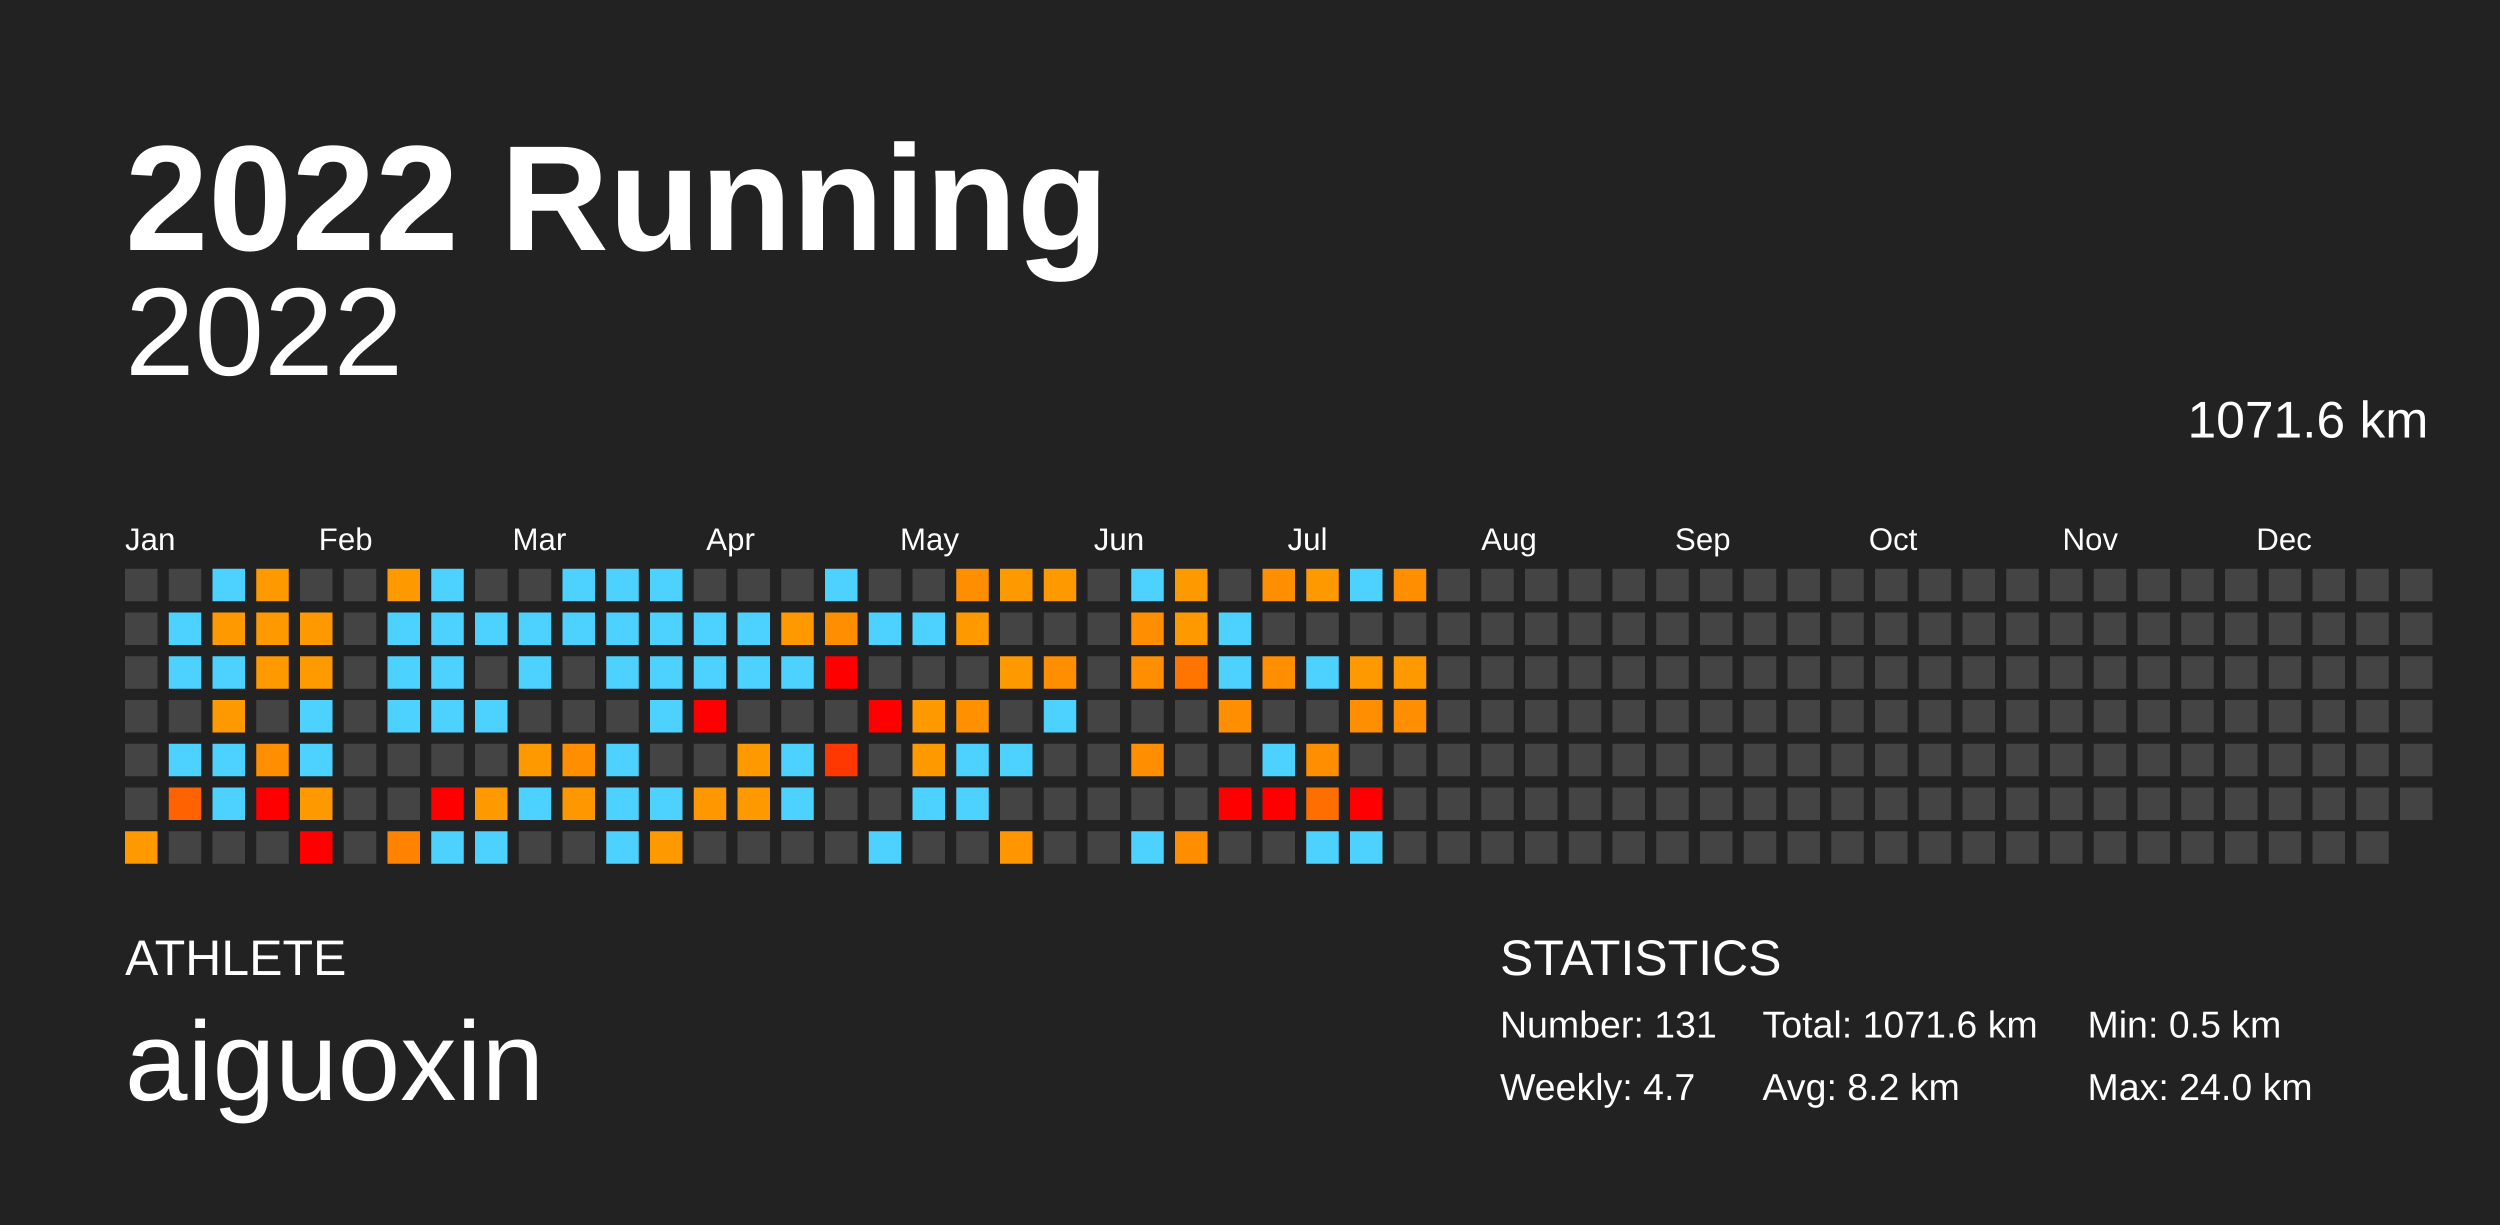
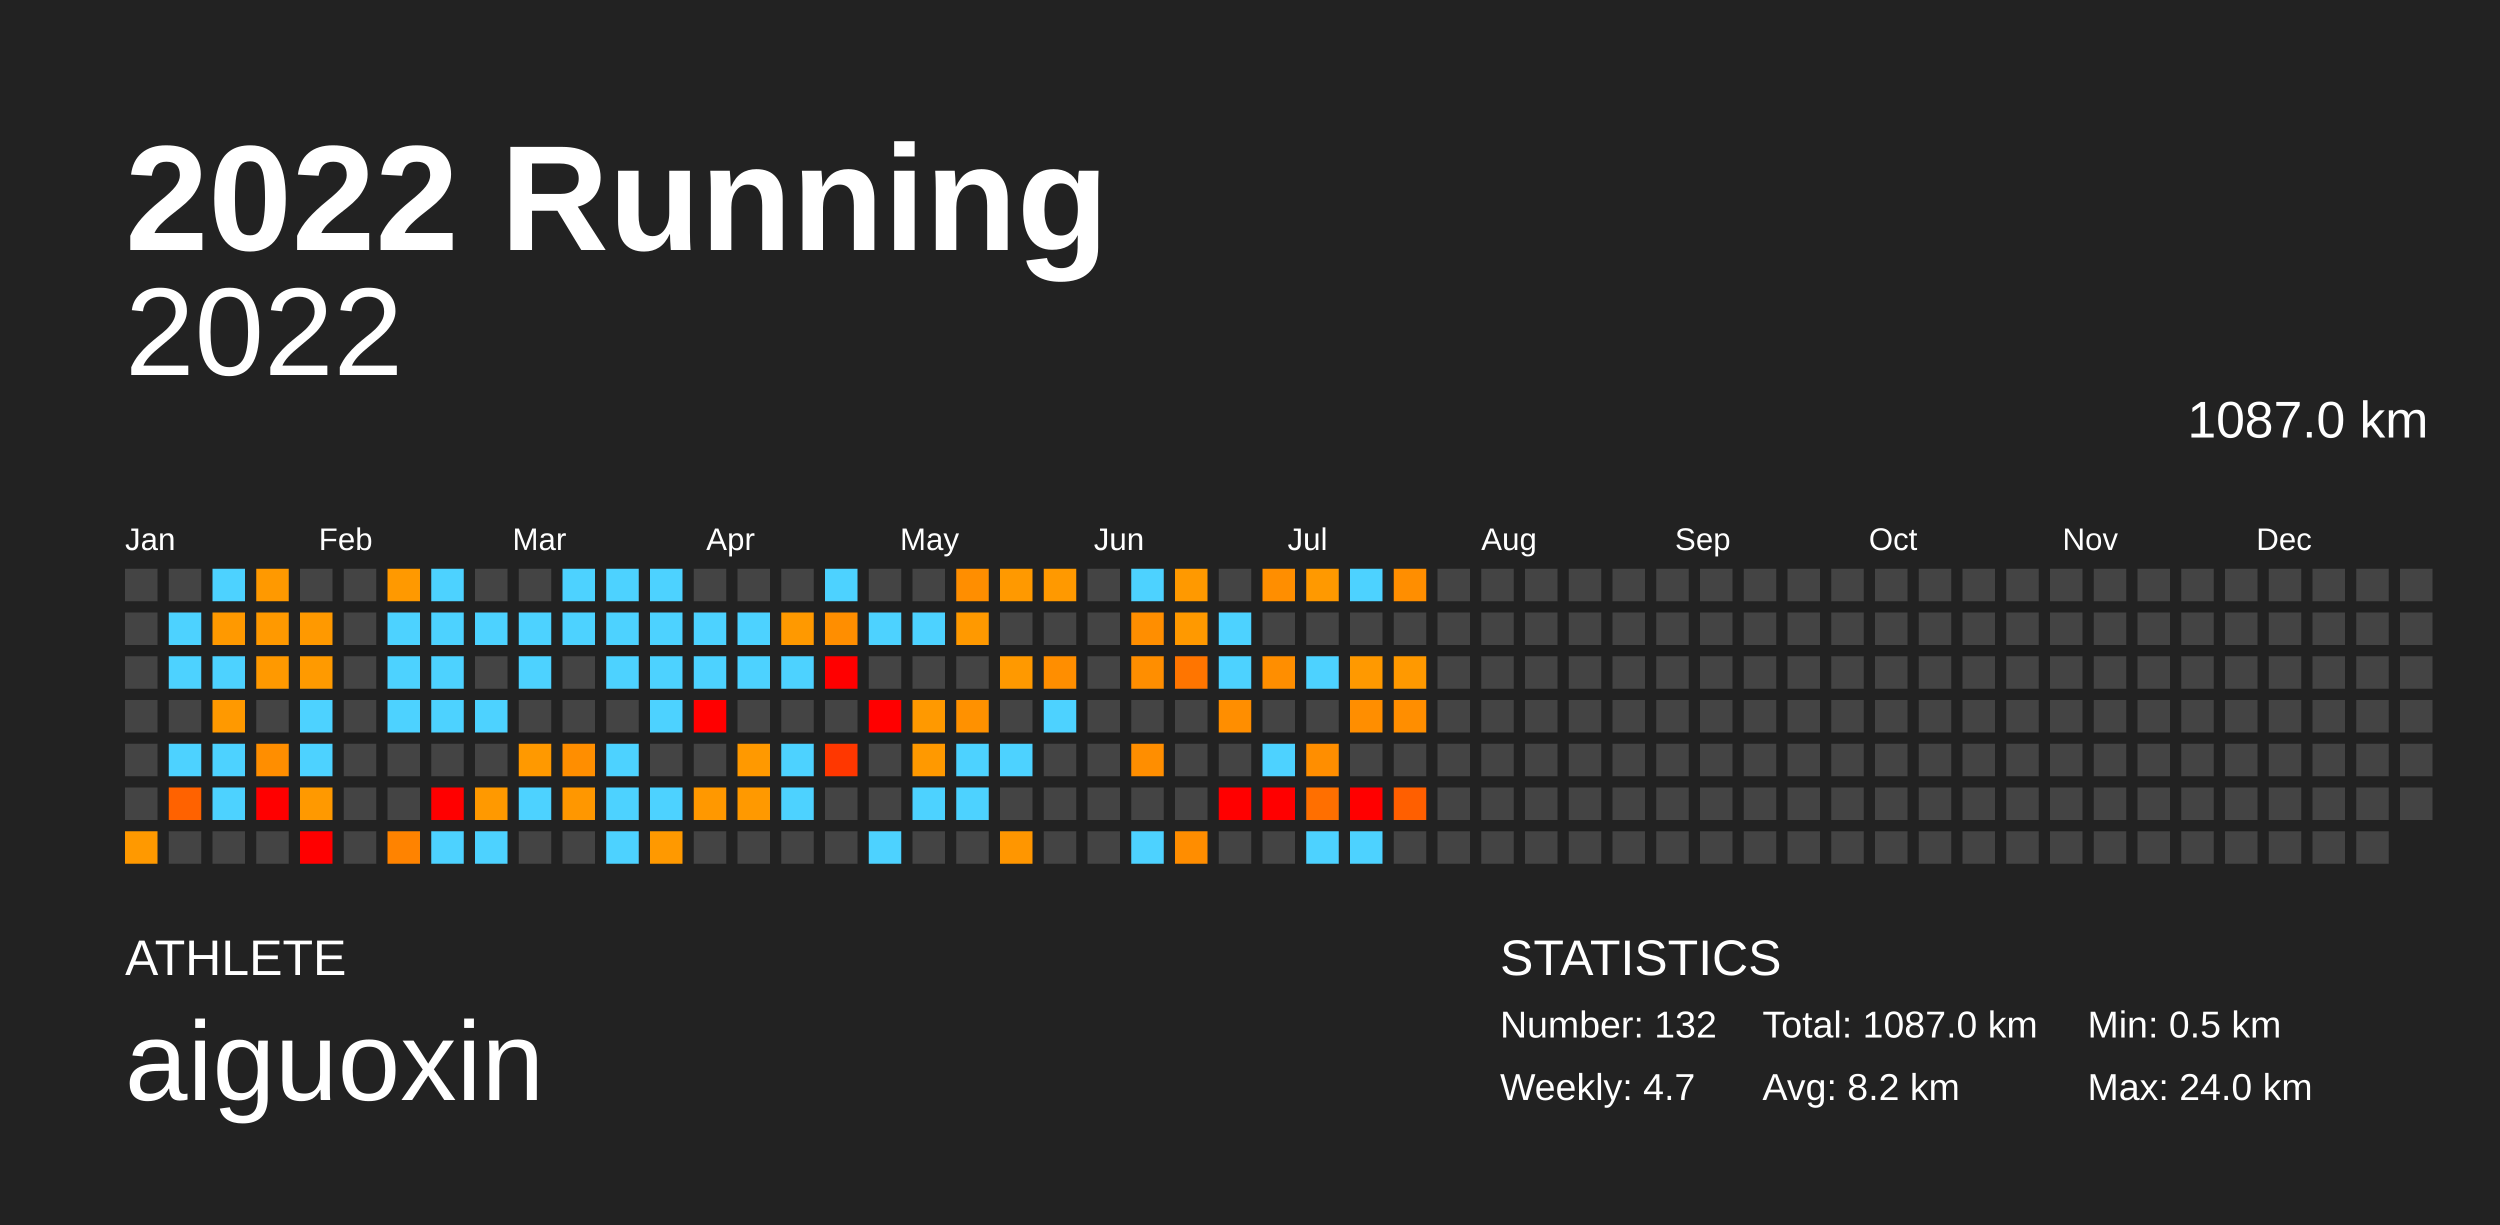
<svg xmlns="http://www.w3.org/2000/svg" baseProfile="full" height="98mm" version="1.1" viewBox="0,0,200,98" width="200mm">
  <defs />
  <rect fill="#222222" height="98" width="200" x="0" y="0" />
  <text fill="#FFFFFF" style="font-size:12px; font-family:Arial; font-weight:bold;" x="10" y="20">2022 Running</text>
  <text fill="#FFFFFF" style="font-size:4px; font-family:Arial" x="10" y="78">ATHLETE</text>
  <text fill="#FFFFFF" style="font-size:9px; font-family:Arial" x="10" y="88">aiguoxin</text>
  <text fill="#FFFFFF" style="font-size:4px; font-family:Arial" x="120" y="78">STATISTICS</text>
-   <text fill="#FFFFFF" style="font-size:3px; font-family:Arial" x="120" y="83">Number: 131</text>
+   <text fill="#FFFFFF" style="font-size:3px; font-family:Arial" x="120" y="83">Number: 132</text>
  <text fill="#FFFFFF" style="font-size:3px; font-family:Arial" x="120" y="88">Weekly: 4.7</text>
-   <text fill="#FFFFFF" style="font-size:3px; font-family:Arial" x="141" y="83">Total: 1071.6 km</text>
+   <text fill="#FFFFFF" style="font-size:3px; font-family:Arial" x="141" y="83">Total: 1087.0 km</text>
  <text fill="#FFFFFF" style="font-size:3px; font-family:Arial" x="141" y="88">Avg: 8.2 km</text>
  <text fill="#FFFFFF" style="font-size:3px; font-family:Arial" x="167" y="83">Min: 0.5 km</text>
  <text fill="#FFFFFF" style="font-size:3px; font-family:Arial" x="167" y="88">Max: 24.0 km</text>
  <text alignment-baseline="hanging" fill="#FFFFFF" style="font-size:10.0px; font-family:Arial;" x="10" y="30">2022</text>
-   <text alignment-baseline="hanging" fill="#FFFFFF" style="font-size:4.125px; font-family:Arial;" x="175" y="35">1071.6 km</text>
+   <text alignment-baseline="hanging" fill="#FFFFFF" style="font-size:4.125px; font-family:Arial;" x="175" y="35">1087.0 km</text>
  <text fill="#FFFFFF" style="font-size:2.5px; font-family:Arial" x="10.0" y="44">Jan</text>
  <text fill="#FFFFFF" style="font-size:2.5px; font-family:Arial" x="25.5" y="44">Feb</text>
  <text fill="#FFFFFF" style="font-size:2.5px; font-family:Arial" x="41.0" y="44">Mar</text>
  <text fill="#FFFFFF" style="font-size:2.5px; font-family:Arial" x="56.5" y="44">Apr</text>
  <text fill="#FFFFFF" style="font-size:2.5px; font-family:Arial" x="72.0" y="44">May</text>
  <text fill="#FFFFFF" style="font-size:2.5px; font-family:Arial" x="87.5" y="44">Jun</text>
  <text fill="#FFFFFF" style="font-size:2.5px; font-family:Arial" x="103.0" y="44">Jul</text>
  <text fill="#FFFFFF" style="font-size:2.5px; font-family:Arial" x="118.5" y="44">Aug</text>
  <text fill="#FFFFFF" style="font-size:2.5px; font-family:Arial" x="134.0" y="44">Sep</text>
  <text fill="#FFFFFF" style="font-size:2.5px; font-family:Arial" x="149.5" y="44">Oct</text>
  <text fill="#FFFFFF" style="font-size:2.5px; font-family:Arial" x="165.0" y="44">Nov</text>
  <text fill="#FFFFFF" style="font-size:2.5px; font-family:Arial" x="180.5" y="44">Dec</text>
  <rect fill="#444444" height="2.6" width="2.6" x="10.0" y="45.5" />
  <rect fill="#444444" height="2.6" width="2.6" x="10.0" y="49.0" />
  <rect fill="#444444" height="2.6" width="2.6" x="10.0" y="52.5" />
  <rect fill="#444444" height="2.6" width="2.6" x="10.0" y="56.0" />
  <rect fill="#444444" height="2.6" width="2.6" x="10.0" y="59.5" />
  <rect fill="#444444" height="2.6" width="2.6" x="10.0" y="63.0" />
  <rect fill="#ff9900" height="2.6" width="2.6" x="10.0" y="66.5" />
  <rect fill="#444444" height="2.6" width="2.6" x="13.5" y="45.5" />
  <rect fill="#4dd2ff" height="2.6" width="2.6" x="13.5" y="49.0" />
  <rect fill="#4dd2ff" height="2.6" width="2.6" x="13.5" y="52.5" />
  <rect fill="#444444" height="2.6" width="2.6" x="13.5" y="56.0" />
  <rect fill="#4dd2ff" height="2.6" width="2.6" x="13.5" y="59.5" />
  <rect fill="#ff6200" height="2.6" width="2.6" x="13.5" y="63.0" />
  <rect fill="#444444" height="2.6" width="2.6" x="13.5" y="66.5" />
  <rect fill="#4dd2ff" height="2.6" width="2.6" x="17.0" y="45.5" />
  <rect fill="#ff9900" height="2.6" width="2.6" x="17.0" y="49.0" />
  <rect fill="#4dd2ff" height="2.6" width="2.6" x="17.0" y="52.5" />
  <rect fill="#ff9900" height="2.6" width="2.6" x="17.0" y="56.0" />
  <rect fill="#4dd2ff" height="2.6" width="2.6" x="17.0" y="59.5" />
  <rect fill="#4dd2ff" height="2.6" width="2.6" x="17.0" y="63.0" />
  <rect fill="#444444" height="2.6" width="2.6" x="17.0" y="66.5" />
  <rect fill="#ff9900" height="2.6" width="2.6" x="20.5" y="45.5" />
  <rect fill="#ff9900" height="2.6" width="2.6" x="20.5" y="49.0" />
  <rect fill="#ff9900" height="2.6" width="2.6" x="20.5" y="52.5" />
  <rect fill="#444444" height="2.6" width="2.6" x="20.5" y="56.0" />
  <rect fill="#ff8e00" height="2.6" width="2.6" x="20.5" y="59.5" />
  <rect fill="red" height="2.6" width="2.6" x="20.5" y="63.0" />
  <rect fill="#444444" height="2.6" width="2.6" x="20.5" y="66.5" />
  <rect fill="#444444" height="2.6" width="2.6" x="24.0" y="45.5" />
  <rect fill="#ff9900" height="2.6" width="2.6" x="24.0" y="49.0" />
  <rect fill="#ff9a00" height="2.6" width="2.6" x="24.0" y="52.5" />
  <rect fill="#4dd2ff" height="2.6" width="2.6" x="24.0" y="56.0" />
  <rect fill="#4dd2ff" height="2.6" width="2.6" x="24.0" y="59.5" />
  <rect fill="#ff9900" height="2.6" width="2.6" x="24.0" y="63.0" />
  <rect fill="red" height="2.6" width="2.6" x="24.0" y="66.5" />
  <rect fill="#444444" height="2.6" width="2.6" x="27.5" y="45.5" />
  <rect fill="#444444" height="2.6" width="2.6" x="27.5" y="49.0" />
  <rect fill="#444444" height="2.6" width="2.6" x="27.5" y="52.5" />
  <rect fill="#444444" height="2.6" width="2.6" x="27.5" y="56.0" />
  <rect fill="#444444" height="2.6" width="2.6" x="27.5" y="59.5" />
  <rect fill="#444444" height="2.6" width="2.6" x="27.5" y="63.0" />
  <rect fill="#444444" height="2.6" width="2.6" x="27.5" y="66.5" />
  <rect fill="#ff9900" height="2.6" width="2.6" x="31.0" y="45.5" />
  <rect fill="#4dd2ff" height="2.6" width="2.6" x="31.0" y="49.0" />
  <rect fill="#4dd2ff" height="2.6" width="2.6" x="31.0" y="52.5" />
  <rect fill="#4dd2ff" height="2.6" width="2.6" x="31.0" y="56.0" />
  <rect fill="#444444" height="2.6" width="2.6" x="31.0" y="59.5" />
  <rect fill="#444444" height="2.6" width="2.6" x="31.0" y="63.0" />
  <rect fill="#ff8300" height="2.6" width="2.6" x="31.0" y="66.5" />
  <rect fill="#4dd2ff" height="2.6" width="2.6" x="34.5" y="45.5" />
  <rect fill="#4dd2ff" height="2.6" width="2.6" x="34.5" y="49.0" />
  <rect fill="#4dd2ff" height="2.6" width="2.6" x="34.5" y="52.5" />
  <rect fill="#4dd2ff" height="2.6" width="2.6" x="34.5" y="56.0" />
  <rect fill="#444444" height="2.6" width="2.6" x="34.5" y="59.5" />
  <rect fill="red" height="2.6" width="2.6" x="34.5" y="63.0" />
  <rect fill="#4dd2ff" height="2.6" width="2.6" x="34.5" y="66.5" />
  <rect fill="#444444" height="2.6" width="2.6" x="38.0" y="45.5" />
  <rect fill="#4dd2ff" height="2.6" width="2.6" x="38.0" y="49.0" />
  <rect fill="#444444" height="2.6" width="2.6" x="38.0" y="52.5" />
  <rect fill="#4dd2ff" height="2.6" width="2.6" x="38.0" y="56.0" />
  <rect fill="#444444" height="2.6" width="2.6" x="38.0" y="59.5" />
  <rect fill="#ff9900" height="2.6" width="2.6" x="38.0" y="63.0" />
  <rect fill="#4dd2ff" height="2.6" width="2.6" x="38.0" y="66.5" />
  <rect fill="#444444" height="2.6" width="2.6" x="41.5" y="45.5" />
  <rect fill="#4dd2ff" height="2.6" width="2.6" x="41.5" y="49.0" />
  <rect fill="#4dd2ff" height="2.6" width="2.6" x="41.5" y="52.5" />
  <rect fill="#444444" height="2.6" width="2.6" x="41.5" y="56.0" />
  <rect fill="#ff9900" height="2.6" width="2.6" x="41.5" y="59.5" />
  <rect fill="#4dd2ff" height="2.6" width="2.6" x="41.5" y="63.0" />
  <rect fill="#444444" height="2.6" width="2.6" x="41.5" y="66.5" />
  <rect fill="#4dd2ff" height="2.6" width="2.6" x="45.0" y="45.5" />
  <rect fill="#4dd2ff" height="2.6" width="2.6" x="45.0" y="49.0" />
  <rect fill="#444444" height="2.6" width="2.6" x="45.0" y="52.5" />
  <rect fill="#444444" height="2.6" width="2.6" x="45.0" y="56.0" />
  <rect fill="#ff8e00" height="2.6" width="2.6" x="45.0" y="59.5" />
  <rect fill="#ff9700" height="2.6" width="2.6" x="45.0" y="63.0" />
  <rect fill="#444444" height="2.6" width="2.6" x="45.0" y="66.5" />
  <rect fill="#4dd2ff" height="2.6" width="2.6" x="48.5" y="45.5" />
  <rect fill="#4dd2ff" height="2.6" width="2.6" x="48.5" y="49.0" />
  <rect fill="#4dd2ff" height="2.6" width="2.6" x="48.5" y="52.5" />
  <rect fill="#444444" height="2.6" width="2.6" x="48.5" y="56.0" />
  <rect fill="#4dd2ff" height="2.6" width="2.6" x="48.5" y="59.5" />
  <rect fill="#4dd2ff" height="2.6" width="2.6" x="48.5" y="63.0" />
  <rect fill="#4dd2ff" height="2.6" width="2.6" x="48.5" y="66.5" />
  <rect fill="#4dd2ff" height="2.6" width="2.6" x="52.0" y="45.5" />
  <rect fill="#4dd2ff" height="2.6" width="2.6" x="52.0" y="49.0" />
  <rect fill="#4dd2ff" height="2.6" width="2.6" x="52.0" y="52.5" />
  <rect fill="#4dd2ff" height="2.6" width="2.6" x="52.0" y="56.0" />
  <rect fill="#444444" height="2.6" width="2.6" x="52.0" y="59.5" />
  <rect fill="#4dd2ff" height="2.6" width="2.6" x="52.0" y="63.0" />
  <rect fill="#ff9900" height="2.6" width="2.6" x="52.0" y="66.5" />
  <rect fill="#444444" height="2.6" width="2.6" x="55.5" y="45.5" />
  <rect fill="#4dd2ff" height="2.6" width="2.6" x="55.5" y="49.0" />
  <rect fill="#4dd2ff" height="2.6" width="2.6" x="55.5" y="52.5" />
  <rect fill="red" height="2.6" width="2.6" x="55.5" y="56.0" />
  <rect fill="#444444" height="2.6" width="2.6" x="55.5" y="59.5" />
  <rect fill="#ff9800" height="2.6" width="2.6" x="55.5" y="63.0" />
  <rect fill="#444444" height="2.6" width="2.6" x="55.5" y="66.5" />
  <rect fill="#444444" height="2.6" width="2.6" x="59.0" y="45.5" />
  <rect fill="#4dd2ff" height="2.6" width="2.6" x="59.0" y="49.0" />
  <rect fill="#4dd2ff" height="2.6" width="2.6" x="59.0" y="52.5" />
  <rect fill="#444444" height="2.6" width="2.6" x="59.0" y="56.0" />
  <rect fill="#ff9900" height="2.6" width="2.6" x="59.0" y="59.5" />
  <rect fill="#ff9900" height="2.6" width="2.6" x="59.0" y="63.0" />
  <rect fill="#444444" height="2.6" width="2.6" x="59.0" y="66.5" />
  <rect fill="#444444" height="2.6" width="2.6" x="62.5" y="45.5" />
  <rect fill="#ff9900" height="2.6" width="2.6" x="62.5" y="49.0" />
  <rect fill="#4dd2ff" height="2.6" width="2.6" x="62.5" y="52.5" />
  <rect fill="#444444" height="2.6" width="2.6" x="62.5" y="56.0" />
  <rect fill="#4dd2ff" height="2.6" width="2.6" x="62.5" y="59.5" />
  <rect fill="#4dd2ff" height="2.6" width="2.6" x="62.5" y="63.0" />
  <rect fill="#444444" height="2.6" width="2.6" x="62.5" y="66.5" />
  <rect fill="#4dd2ff" height="2.6" width="2.6" x="66.0" y="45.5" />
  <rect fill="#ff8e00" height="2.6" width="2.6" x="66.0" y="49.0" />
  <rect fill="red" height="2.6" width="2.6" x="66.0" y="52.5" />
  <rect fill="#444444" height="2.6" width="2.6" x="66.0" y="56.0" />
  <rect fill="#ff3700" height="2.6" width="2.6" x="66.0" y="59.5" />
  <rect fill="#444444" height="2.6" width="2.6" x="66.0" y="63.0" />
  <rect fill="#444444" height="2.6" width="2.6" x="66.0" y="66.5" />
  <rect fill="#444444" height="2.6" width="2.6" x="69.5" y="45.5" />
  <rect fill="#4dd2ff" height="2.6" width="2.6" x="69.5" y="49.0" />
  <rect fill="#444444" height="2.6" width="2.6" x="69.5" y="52.5" />
  <rect fill="red" height="2.6" width="2.6" x="69.5" y="56.0" />
  <rect fill="#444444" height="2.6" width="2.6" x="69.5" y="59.5" />
  <rect fill="#444444" height="2.6" width="2.6" x="69.5" y="63.0" />
  <rect fill="#4dd2ff" height="2.6" width="2.6" x="69.5" y="66.5" />
  <rect fill="#444444" height="2.6" width="2.6" x="73.0" y="45.5" />
  <rect fill="#4dd2ff" height="2.6" width="2.6" x="73.0" y="49.0" />
  <rect fill="#444444" height="2.6" width="2.6" x="73.0" y="52.5" />
  <rect fill="#ff9900" height="2.6" width="2.6" x="73.0" y="56.0" />
  <rect fill="#ff9900" height="2.6" width="2.6" x="73.0" y="59.5" />
  <rect fill="#4dd2ff" height="2.6" width="2.6" x="73.0" y="63.0" />
  <rect fill="#444444" height="2.6" width="2.6" x="73.0" y="66.5" />
  <rect fill="#ff8e00" height="2.6" width="2.6" x="76.5" y="45.5" />
  <rect fill="#ff9900" height="2.6" width="2.6" x="76.5" y="49.0" />
  <rect fill="#444444" height="2.6" width="2.6" x="76.5" y="52.5" />
  <rect fill="#ff9100" height="2.6" width="2.6" x="76.5" y="56.0" />
  <rect fill="#4dd2ff" height="2.6" width="2.6" x="76.5" y="59.5" />
  <rect fill="#4dd2ff" height="2.6" width="2.6" x="76.5" y="63.0" />
  <rect fill="#444444" height="2.6" width="2.6" x="76.5" y="66.5" />
  <rect fill="#ff9900" height="2.6" width="2.6" x="80.0" y="45.5" />
  <rect fill="#444444" height="2.6" width="2.6" x="80.0" y="49.0" />
  <rect fill="#ff9900" height="2.6" width="2.6" x="80.0" y="52.5" />
  <rect fill="#444444" height="2.6" width="2.6" x="80.0" y="56.0" />
  <rect fill="#4dd2ff" height="2.6" width="2.6" x="80.0" y="59.5" />
  <rect fill="#444444" height="2.6" width="2.6" x="80.0" y="63.0" />
  <rect fill="#ff9600" height="2.6" width="2.6" x="80.0" y="66.5" />
  <rect fill="#ff9900" height="2.6" width="2.6" x="83.5" y="45.5" />
  <rect fill="#444444" height="2.6" width="2.6" x="83.5" y="49.0" />
  <rect fill="#ff8e00" height="2.6" width="2.6" x="83.5" y="52.5" />
  <rect fill="#4dd2ff" height="2.6" width="2.6" x="83.5" y="56.0" />
  <rect fill="#444444" height="2.6" width="2.6" x="83.5" y="59.5" />
  <rect fill="#444444" height="2.6" width="2.6" x="83.5" y="63.0" />
  <rect fill="#444444" height="2.6" width="2.6" x="83.5" y="66.5" />
  <rect fill="#444444" height="2.6" width="2.6" x="87.0" y="45.5" />
  <rect fill="#444444" height="2.6" width="2.6" x="87.0" y="49.0" />
  <rect fill="#444444" height="2.6" width="2.6" x="87.0" y="52.5" />
  <rect fill="#444444" height="2.6" width="2.6" x="87.0" y="56.0" />
  <rect fill="#444444" height="2.6" width="2.6" x="87.0" y="59.5" />
  <rect fill="#444444" height="2.6" width="2.6" x="87.0" y="63.0" />
  <rect fill="#444444" height="2.6" width="2.6" x="87.0" y="66.5" />
  <rect fill="#4dd2ff" height="2.6" width="2.6" x="90.5" y="45.5" />
  <rect fill="#ff8e00" height="2.6" width="2.6" x="90.5" y="49.0" />
  <rect fill="#ff8e00" height="2.6" width="2.6" x="90.5" y="52.5" />
  <rect fill="#444444" height="2.6" width="2.6" x="90.5" y="56.0" />
  <rect fill="#ff8e00" height="2.6" width="2.6" x="90.5" y="59.5" />
  <rect fill="#444444" height="2.6" width="2.6" x="90.5" y="63.0" />
  <rect fill="#4dd2ff" height="2.6" width="2.6" x="90.5" y="66.5" />
  <rect fill="#ff9900" height="2.6" width="2.6" x="94.0" y="45.5" />
  <rect fill="#ff9900" height="2.6" width="2.6" x="94.0" y="49.0" />
  <rect fill="#ff7500" height="2.6" width="2.6" x="94.0" y="52.5" />
  <rect fill="#444444" height="2.6" width="2.6" x="94.0" y="56.0" />
  <rect fill="#444444" height="2.6" width="2.6" x="94.0" y="59.5" />
  <rect fill="#444444" height="2.6" width="2.6" x="94.0" y="63.0" />
  <rect fill="#ff8d00" height="2.6" width="2.6" x="94.0" y="66.5" />
  <rect fill="#444444" height="2.6" width="2.6" x="97.5" y="45.5" />
  <rect fill="#4dd2ff" height="2.6" width="2.6" x="97.5" y="49.0" />
  <rect fill="#4dd2ff" height="2.6" width="2.6" x="97.5" y="52.5" />
  <rect fill="#ff8e00" height="2.6" width="2.6" x="97.5" y="56.0" />
  <rect fill="#444444" height="2.6" width="2.6" x="97.5" y="59.5" />
  <rect fill="red" height="2.6" width="2.6" x="97.5" y="63.0" />
  <rect fill="#444444" height="2.6" width="2.6" x="97.5" y="66.5" />
  <rect fill="#ff8e00" height="2.6" width="2.6" x="101.0" y="45.5" />
  <rect fill="#444444" height="2.6" width="2.6" x="101.0" y="49.0" />
  <rect fill="#ff8e00" height="2.6" width="2.6" x="101.0" y="52.5" />
  <rect fill="#444444" height="2.6" width="2.6" x="101.0" y="56.0" />
  <rect fill="#4dd2ff" height="2.6" width="2.6" x="101.0" y="59.5" />
  <rect fill="red" height="2.6" width="2.6" x="101.0" y="63.0" />
  <rect fill="#444444" height="2.6" width="2.6" x="101.0" y="66.5" />
  <rect fill="#ff9900" height="2.6" width="2.6" x="104.5" y="45.5" />
  <rect fill="#444444" height="2.6" width="2.6" x="104.5" y="49.0" />
  <rect fill="#4dd2ff" height="2.6" width="2.6" x="104.5" y="52.5" />
  <rect fill="#444444" height="2.6" width="2.6" x="104.5" y="56.0" />
  <rect fill="#ff8e00" height="2.6" width="2.6" x="104.5" y="59.5" />
  <rect fill="#ff6f00" height="2.6" width="2.6" x="104.5" y="63.0" />
  <rect fill="#4dd2ff" height="2.6" width="2.6" x="104.5" y="66.5" />
  <rect fill="#4dd2ff" height="2.6" width="2.6" x="108.0" y="45.5" />
  <rect fill="#444444" height="2.6" width="2.6" x="108.0" y="49.0" />
  <rect fill="#ff9900" height="2.6" width="2.6" x="108.0" y="52.5" />
  <rect fill="#ff8e00" height="2.6" width="2.6" x="108.0" y="56.0" />
  <rect fill="#444444" height="2.6" width="2.6" x="108.0" y="59.5" />
  <rect fill="red" height="2.6" width="2.6" x="108.0" y="63.0" />
  <rect fill="#4dd2ff" height="2.6" width="2.6" x="108.0" y="66.5" />
  <rect fill="#ff8e00" height="2.6" width="2.6" x="111.5" y="45.5" />
  <rect fill="#444444" height="2.6" width="2.6" x="111.5" y="49.0" />
  <rect fill="#ff9900" height="2.6" width="2.6" x="111.5" y="52.5" />
  <rect fill="#ff8e00" height="2.6" width="2.6" x="111.5" y="56.0" />
  <rect fill="#444444" height="2.6" width="2.6" x="111.5" y="59.5" />
-   <rect fill="#444444" height="2.6" width="2.6" x="111.5" y="63.0" />
+   <rect fill="#ff5f00" height="2.6" width="2.6" x="111.5" y="63.0" />
  <rect fill="#444444" height="2.6" width="2.6" x="111.5" y="66.5" />
  <rect fill="#444444" height="2.6" width="2.6" x="115.0" y="45.5" />
  <rect fill="#444444" height="2.6" width="2.6" x="115.0" y="49.0" />
  <rect fill="#444444" height="2.6" width="2.6" x="115.0" y="52.5" />
  <rect fill="#444444" height="2.6" width="2.6" x="115.0" y="56.0" />
  <rect fill="#444444" height="2.6" width="2.6" x="115.0" y="59.5" />
  <rect fill="#444444" height="2.6" width="2.6" x="115.0" y="63.0" />
  <rect fill="#444444" height="2.6" width="2.6" x="115.0" y="66.5" />
  <rect fill="#444444" height="2.6" width="2.6" x="118.5" y="45.5" />
  <rect fill="#444444" height="2.6" width="2.6" x="118.5" y="49.0" />
  <rect fill="#444444" height="2.6" width="2.6" x="118.5" y="52.5" />
  <rect fill="#444444" height="2.6" width="2.6" x="118.5" y="56.0" />
  <rect fill="#444444" height="2.6" width="2.6" x="118.5" y="59.5" />
  <rect fill="#444444" height="2.6" width="2.6" x="118.5" y="63.0" />
  <rect fill="#444444" height="2.6" width="2.6" x="118.5" y="66.5" />
  <rect fill="#444444" height="2.6" width="2.6" x="122.0" y="45.5" />
  <rect fill="#444444" height="2.6" width="2.6" x="122.0" y="49.0" />
  <rect fill="#444444" height="2.6" width="2.6" x="122.0" y="52.5" />
  <rect fill="#444444" height="2.6" width="2.6" x="122.0" y="56.0" />
  <rect fill="#444444" height="2.6" width="2.6" x="122.0" y="59.5" />
  <rect fill="#444444" height="2.6" width="2.6" x="122.0" y="63.0" />
  <rect fill="#444444" height="2.6" width="2.6" x="122.0" y="66.5" />
  <rect fill="#444444" height="2.6" width="2.6" x="125.5" y="45.5" />
  <rect fill="#444444" height="2.6" width="2.6" x="125.5" y="49.0" />
  <rect fill="#444444" height="2.6" width="2.6" x="125.5" y="52.5" />
  <rect fill="#444444" height="2.6" width="2.6" x="125.5" y="56.0" />
  <rect fill="#444444" height="2.6" width="2.6" x="125.5" y="59.5" />
  <rect fill="#444444" height="2.6" width="2.6" x="125.5" y="63.0" />
  <rect fill="#444444" height="2.6" width="2.6" x="125.5" y="66.5" />
  <rect fill="#444444" height="2.6" width="2.6" x="129.0" y="45.5" />
  <rect fill="#444444" height="2.6" width="2.6" x="129.0" y="49.0" />
  <rect fill="#444444" height="2.6" width="2.6" x="129.0" y="52.5" />
  <rect fill="#444444" height="2.6" width="2.6" x="129.0" y="56.0" />
  <rect fill="#444444" height="2.6" width="2.6" x="129.0" y="59.5" />
  <rect fill="#444444" height="2.6" width="2.6" x="129.0" y="63.0" />
  <rect fill="#444444" height="2.6" width="2.6" x="129.0" y="66.5" />
  <rect fill="#444444" height="2.6" width="2.6" x="132.5" y="45.5" />
  <rect fill="#444444" height="2.6" width="2.6" x="132.5" y="49.0" />
  <rect fill="#444444" height="2.6" width="2.6" x="132.5" y="52.5" />
  <rect fill="#444444" height="2.6" width="2.6" x="132.5" y="56.0" />
  <rect fill="#444444" height="2.6" width="2.6" x="132.5" y="59.5" />
  <rect fill="#444444" height="2.6" width="2.6" x="132.5" y="63.0" />
  <rect fill="#444444" height="2.6" width="2.6" x="132.5" y="66.5" />
  <rect fill="#444444" height="2.6" width="2.6" x="136.0" y="45.5" />
  <rect fill="#444444" height="2.6" width="2.6" x="136.0" y="49.0" />
  <rect fill="#444444" height="2.6" width="2.6" x="136.0" y="52.5" />
  <rect fill="#444444" height="2.6" width="2.6" x="136.0" y="56.0" />
  <rect fill="#444444" height="2.6" width="2.6" x="136.0" y="59.5" />
  <rect fill="#444444" height="2.6" width="2.6" x="136.0" y="63.0" />
  <rect fill="#444444" height="2.6" width="2.6" x="136.0" y="66.5" />
  <rect fill="#444444" height="2.6" width="2.6" x="139.5" y="45.5" />
  <rect fill="#444444" height="2.6" width="2.6" x="139.5" y="49.0" />
  <rect fill="#444444" height="2.6" width="2.6" x="139.5" y="52.5" />
  <rect fill="#444444" height="2.6" width="2.6" x="139.5" y="56.0" />
  <rect fill="#444444" height="2.6" width="2.6" x="139.5" y="59.5" />
  <rect fill="#444444" height="2.6" width="2.6" x="139.5" y="63.0" />
  <rect fill="#444444" height="2.6" width="2.6" x="139.5" y="66.5" />
  <rect fill="#444444" height="2.6" width="2.6" x="143.0" y="45.5" />
  <rect fill="#444444" height="2.6" width="2.6" x="143.0" y="49.0" />
  <rect fill="#444444" height="2.6" width="2.6" x="143.0" y="52.5" />
  <rect fill="#444444" height="2.6" width="2.6" x="143.0" y="56.0" />
  <rect fill="#444444" height="2.6" width="2.6" x="143.0" y="59.5" />
  <rect fill="#444444" height="2.6" width="2.6" x="143.0" y="63.0" />
  <rect fill="#444444" height="2.6" width="2.6" x="143.0" y="66.5" />
  <rect fill="#444444" height="2.6" width="2.6" x="146.5" y="45.5" />
  <rect fill="#444444" height="2.6" width="2.6" x="146.5" y="49.0" />
  <rect fill="#444444" height="2.6" width="2.6" x="146.5" y="52.5" />
  <rect fill="#444444" height="2.6" width="2.6" x="146.5" y="56.0" />
  <rect fill="#444444" height="2.6" width="2.6" x="146.5" y="59.5" />
  <rect fill="#444444" height="2.6" width="2.6" x="146.5" y="63.0" />
  <rect fill="#444444" height="2.6" width="2.6" x="146.5" y="66.5" />
  <rect fill="#444444" height="2.6" width="2.6" x="150.0" y="45.5" />
  <rect fill="#444444" height="2.6" width="2.6" x="150.0" y="49.0" />
  <rect fill="#444444" height="2.6" width="2.6" x="150.0" y="52.5" />
  <rect fill="#444444" height="2.6" width="2.6" x="150.0" y="56.0" />
  <rect fill="#444444" height="2.6" width="2.6" x="150.0" y="59.5" />
  <rect fill="#444444" height="2.6" width="2.6" x="150.0" y="63.0" />
  <rect fill="#444444" height="2.6" width="2.6" x="150.0" y="66.5" />
  <rect fill="#444444" height="2.6" width="2.6" x="153.5" y="45.5" />
  <rect fill="#444444" height="2.6" width="2.6" x="153.5" y="49.0" />
  <rect fill="#444444" height="2.6" width="2.6" x="153.5" y="52.5" />
  <rect fill="#444444" height="2.6" width="2.6" x="153.5" y="56.0" />
  <rect fill="#444444" height="2.6" width="2.6" x="153.5" y="59.5" />
  <rect fill="#444444" height="2.6" width="2.6" x="153.5" y="63.0" />
  <rect fill="#444444" height="2.6" width="2.6" x="153.5" y="66.5" />
  <rect fill="#444444" height="2.6" width="2.6" x="157.0" y="45.5" />
  <rect fill="#444444" height="2.6" width="2.6" x="157.0" y="49.0" />
  <rect fill="#444444" height="2.6" width="2.6" x="157.0" y="52.5" />
  <rect fill="#444444" height="2.6" width="2.6" x="157.0" y="56.0" />
  <rect fill="#444444" height="2.6" width="2.6" x="157.0" y="59.5" />
  <rect fill="#444444" height="2.6" width="2.6" x="157.0" y="63.0" />
  <rect fill="#444444" height="2.6" width="2.6" x="157.0" y="66.5" />
  <rect fill="#444444" height="2.6" width="2.6" x="160.5" y="45.5" />
  <rect fill="#444444" height="2.6" width="2.6" x="160.5" y="49.0" />
  <rect fill="#444444" height="2.6" width="2.6" x="160.5" y="52.5" />
  <rect fill="#444444" height="2.6" width="2.6" x="160.5" y="56.0" />
  <rect fill="#444444" height="2.6" width="2.6" x="160.5" y="59.5" />
  <rect fill="#444444" height="2.6" width="2.6" x="160.5" y="63.0" />
  <rect fill="#444444" height="2.6" width="2.6" x="160.5" y="66.5" />
  <rect fill="#444444" height="2.6" width="2.6" x="164.0" y="45.5" />
  <rect fill="#444444" height="2.6" width="2.6" x="164.0" y="49.0" />
  <rect fill="#444444" height="2.6" width="2.6" x="164.0" y="52.5" />
  <rect fill="#444444" height="2.6" width="2.6" x="164.0" y="56.0" />
  <rect fill="#444444" height="2.6" width="2.6" x="164.0" y="59.5" />
  <rect fill="#444444" height="2.6" width="2.6" x="164.0" y="63.0" />
  <rect fill="#444444" height="2.6" width="2.6" x="164.0" y="66.5" />
  <rect fill="#444444" height="2.6" width="2.6" x="167.5" y="45.5" />
  <rect fill="#444444" height="2.6" width="2.6" x="167.5" y="49.0" />
  <rect fill="#444444" height="2.6" width="2.6" x="167.5" y="52.5" />
  <rect fill="#444444" height="2.6" width="2.6" x="167.5" y="56.0" />
  <rect fill="#444444" height="2.6" width="2.6" x="167.5" y="59.5" />
  <rect fill="#444444" height="2.6" width="2.6" x="167.5" y="63.0" />
  <rect fill="#444444" height="2.6" width="2.6" x="167.5" y="66.5" />
  <rect fill="#444444" height="2.6" width="2.6" x="171.0" y="45.5" />
  <rect fill="#444444" height="2.6" width="2.6" x="171.0" y="49.0" />
  <rect fill="#444444" height="2.6" width="2.6" x="171.0" y="52.5" />
  <rect fill="#444444" height="2.6" width="2.6" x="171.0" y="56.0" />
  <rect fill="#444444" height="2.6" width="2.6" x="171.0" y="59.5" />
  <rect fill="#444444" height="2.6" width="2.6" x="171.0" y="63.0" />
  <rect fill="#444444" height="2.6" width="2.6" x="171.0" y="66.5" />
  <rect fill="#444444" height="2.6" width="2.6" x="174.5" y="45.5" />
  <rect fill="#444444" height="2.6" width="2.6" x="174.5" y="49.0" />
  <rect fill="#444444" height="2.6" width="2.6" x="174.5" y="52.5" />
  <rect fill="#444444" height="2.6" width="2.6" x="174.5" y="56.0" />
  <rect fill="#444444" height="2.6" width="2.6" x="174.5" y="59.5" />
  <rect fill="#444444" height="2.6" width="2.6" x="174.5" y="63.0" />
  <rect fill="#444444" height="2.6" width="2.6" x="174.5" y="66.5" />
  <rect fill="#444444" height="2.6" width="2.6" x="178.0" y="45.5" />
  <rect fill="#444444" height="2.6" width="2.6" x="178.0" y="49.0" />
  <rect fill="#444444" height="2.6" width="2.6" x="178.0" y="52.5" />
  <rect fill="#444444" height="2.6" width="2.6" x="178.0" y="56.0" />
  <rect fill="#444444" height="2.6" width="2.6" x="178.0" y="59.5" />
  <rect fill="#444444" height="2.6" width="2.6" x="178.0" y="63.0" />
  <rect fill="#444444" height="2.6" width="2.6" x="178.0" y="66.5" />
  <rect fill="#444444" height="2.6" width="2.6" x="181.5" y="45.5" />
  <rect fill="#444444" height="2.6" width="2.6" x="181.5" y="49.0" />
  <rect fill="#444444" height="2.6" width="2.6" x="181.5" y="52.5" />
  <rect fill="#444444" height="2.6" width="2.6" x="181.5" y="56.0" />
  <rect fill="#444444" height="2.6" width="2.6" x="181.5" y="59.5" />
  <rect fill="#444444" height="2.6" width="2.6" x="181.5" y="63.0" />
  <rect fill="#444444" height="2.6" width="2.6" x="181.5" y="66.5" />
  <rect fill="#444444" height="2.6" width="2.6" x="185.0" y="45.5" />
  <rect fill="#444444" height="2.6" width="2.6" x="185.0" y="49.0" />
  <rect fill="#444444" height="2.6" width="2.6" x="185.0" y="52.5" />
  <rect fill="#444444" height="2.6" width="2.6" x="185.0" y="56.0" />
  <rect fill="#444444" height="2.6" width="2.6" x="185.0" y="59.5" />
  <rect fill="#444444" height="2.6" width="2.6" x="185.0" y="63.0" />
  <rect fill="#444444" height="2.6" width="2.6" x="185.0" y="66.5" />
  <rect fill="#444444" height="2.6" width="2.6" x="188.5" y="45.5" />
  <rect fill="#444444" height="2.6" width="2.6" x="188.5" y="49.0" />
  <rect fill="#444444" height="2.6" width="2.6" x="188.5" y="52.5" />
  <rect fill="#444444" height="2.6" width="2.6" x="188.5" y="56.0" />
  <rect fill="#444444" height="2.6" width="2.6" x="188.5" y="59.5" />
  <rect fill="#444444" height="2.6" width="2.6" x="188.5" y="63.0" />
  <rect fill="#444444" height="2.6" width="2.6" x="188.5" y="66.5" />
  <rect fill="#444444" height="2.6" width="2.6" x="192.0" y="45.5" />
  <rect fill="#444444" height="2.6" width="2.6" x="192.0" y="49.0" />
  <rect fill="#444444" height="2.6" width="2.6" x="192.0" y="52.5" />
  <rect fill="#444444" height="2.6" width="2.6" x="192.0" y="56.0" />
  <rect fill="#444444" height="2.6" width="2.6" x="192.0" y="59.5" />
  <rect fill="#444444" height="2.6" width="2.6" x="192.0" y="63.0" />
</svg>
